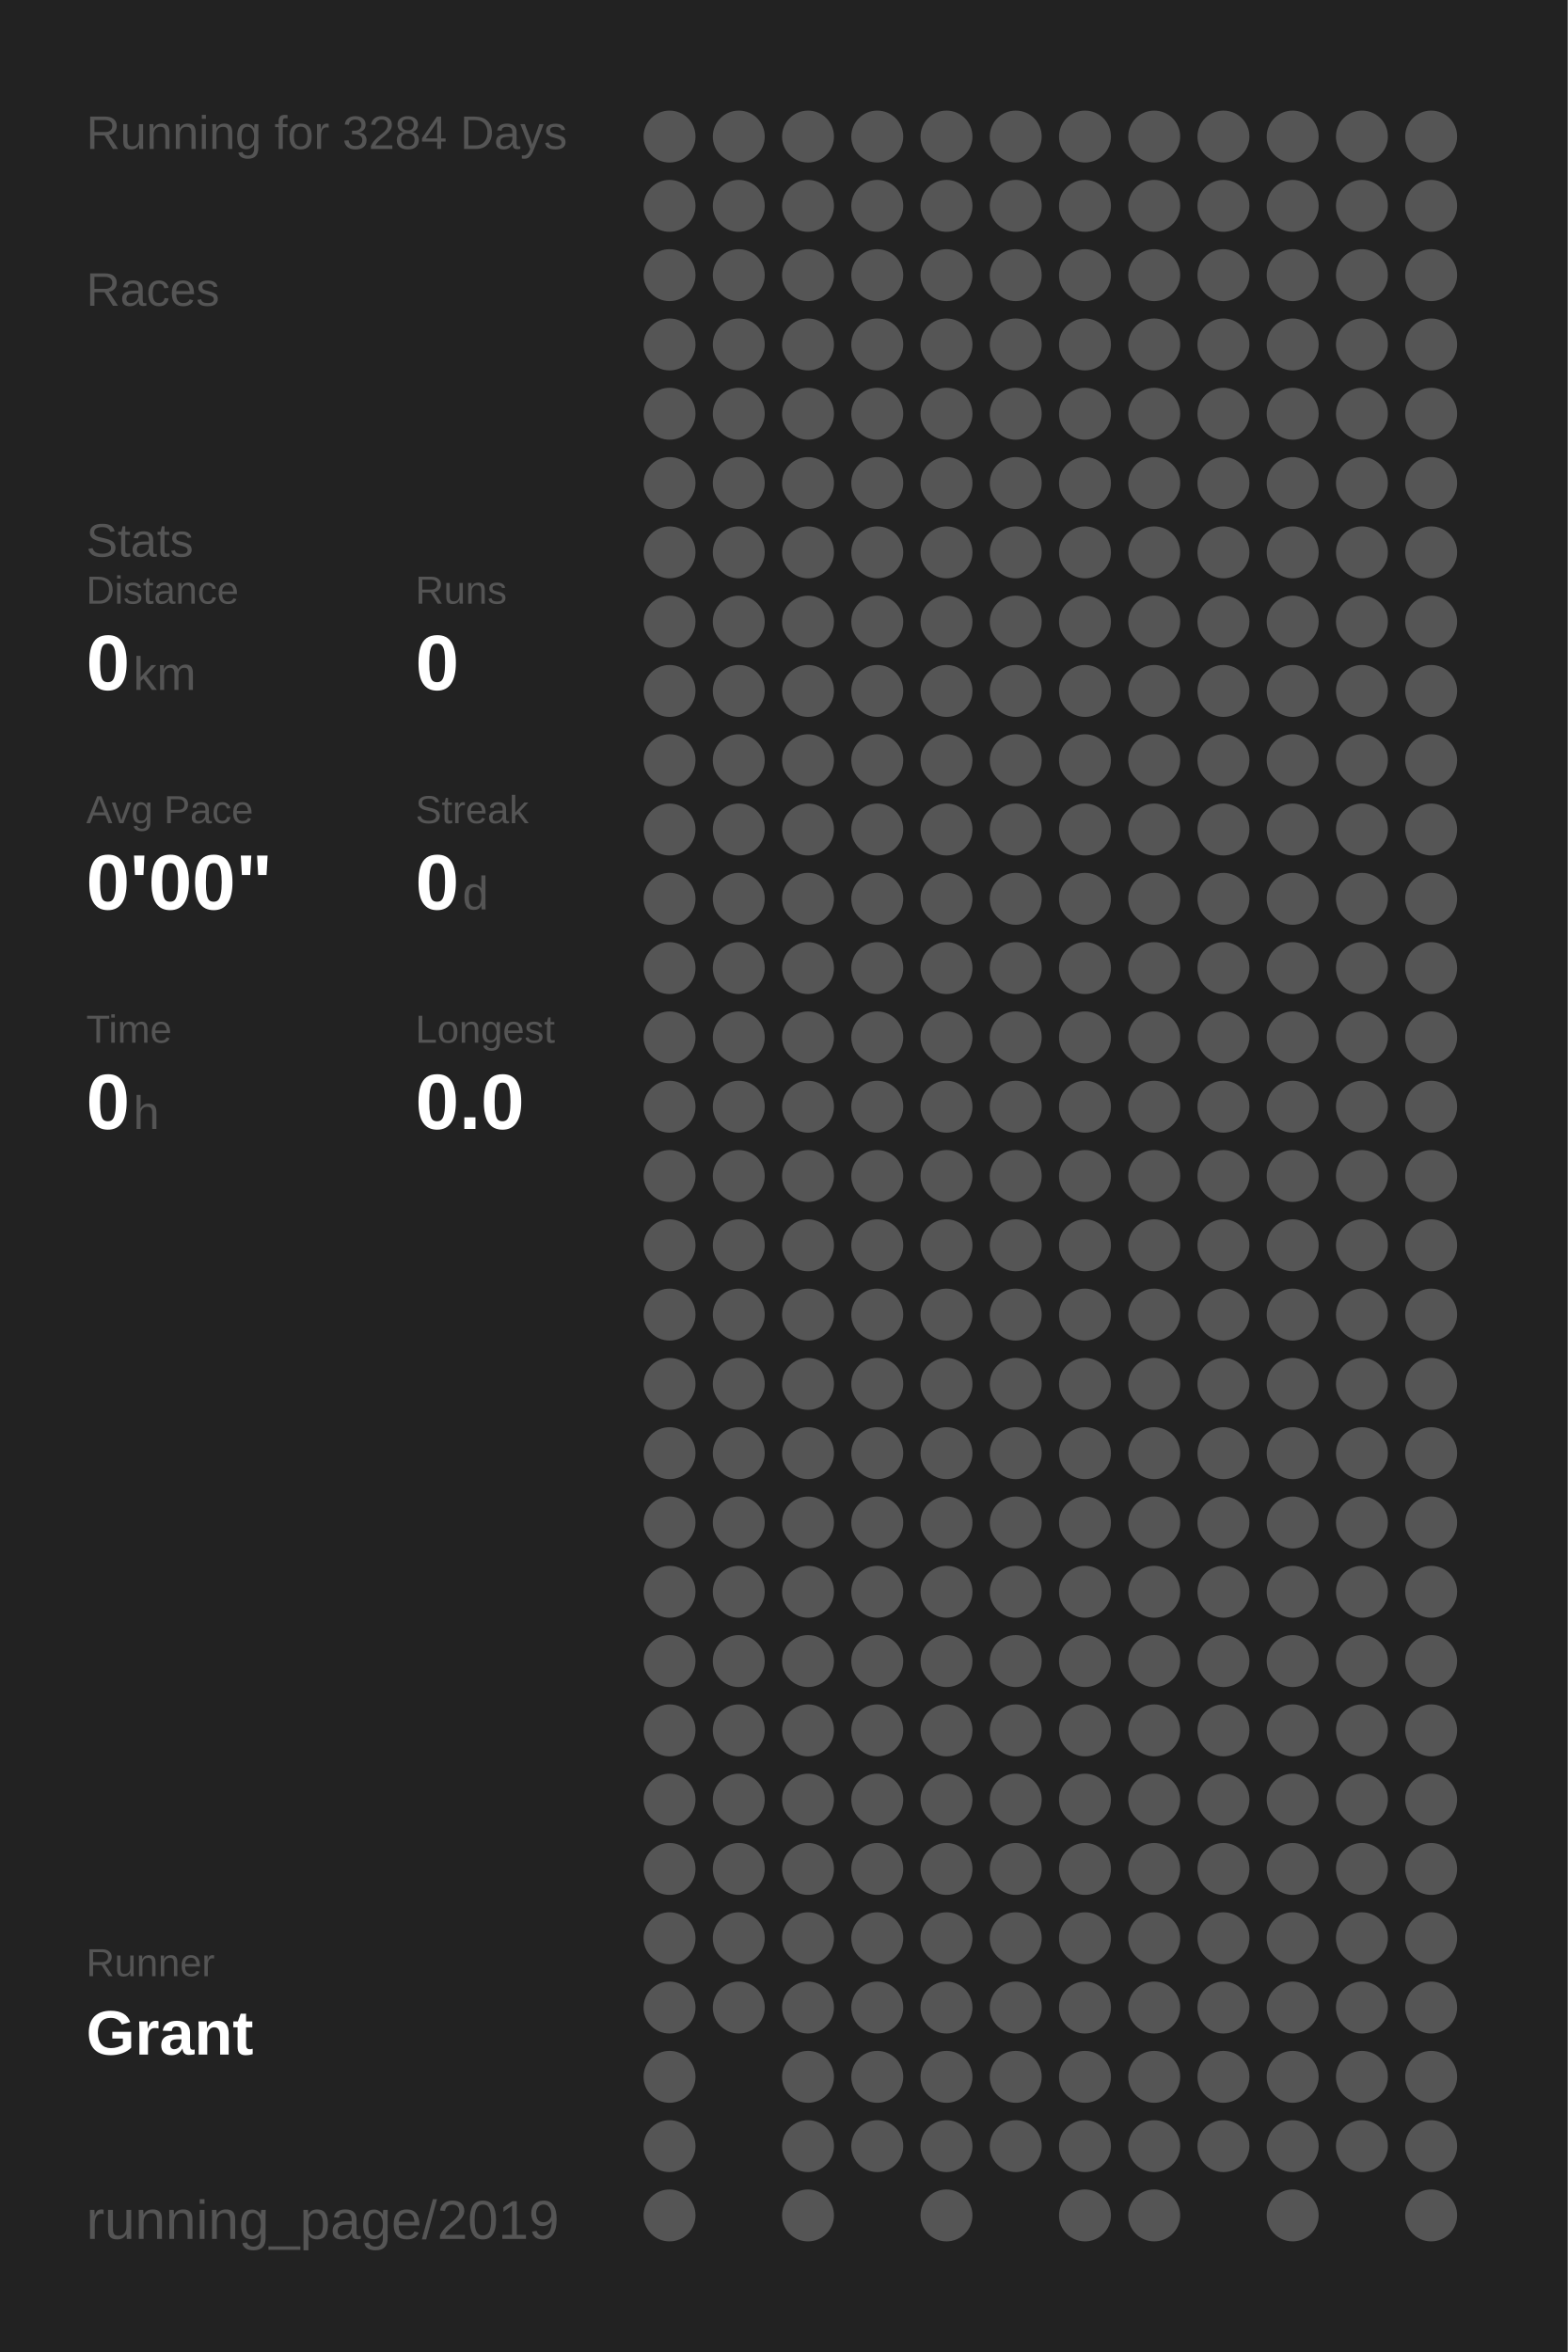
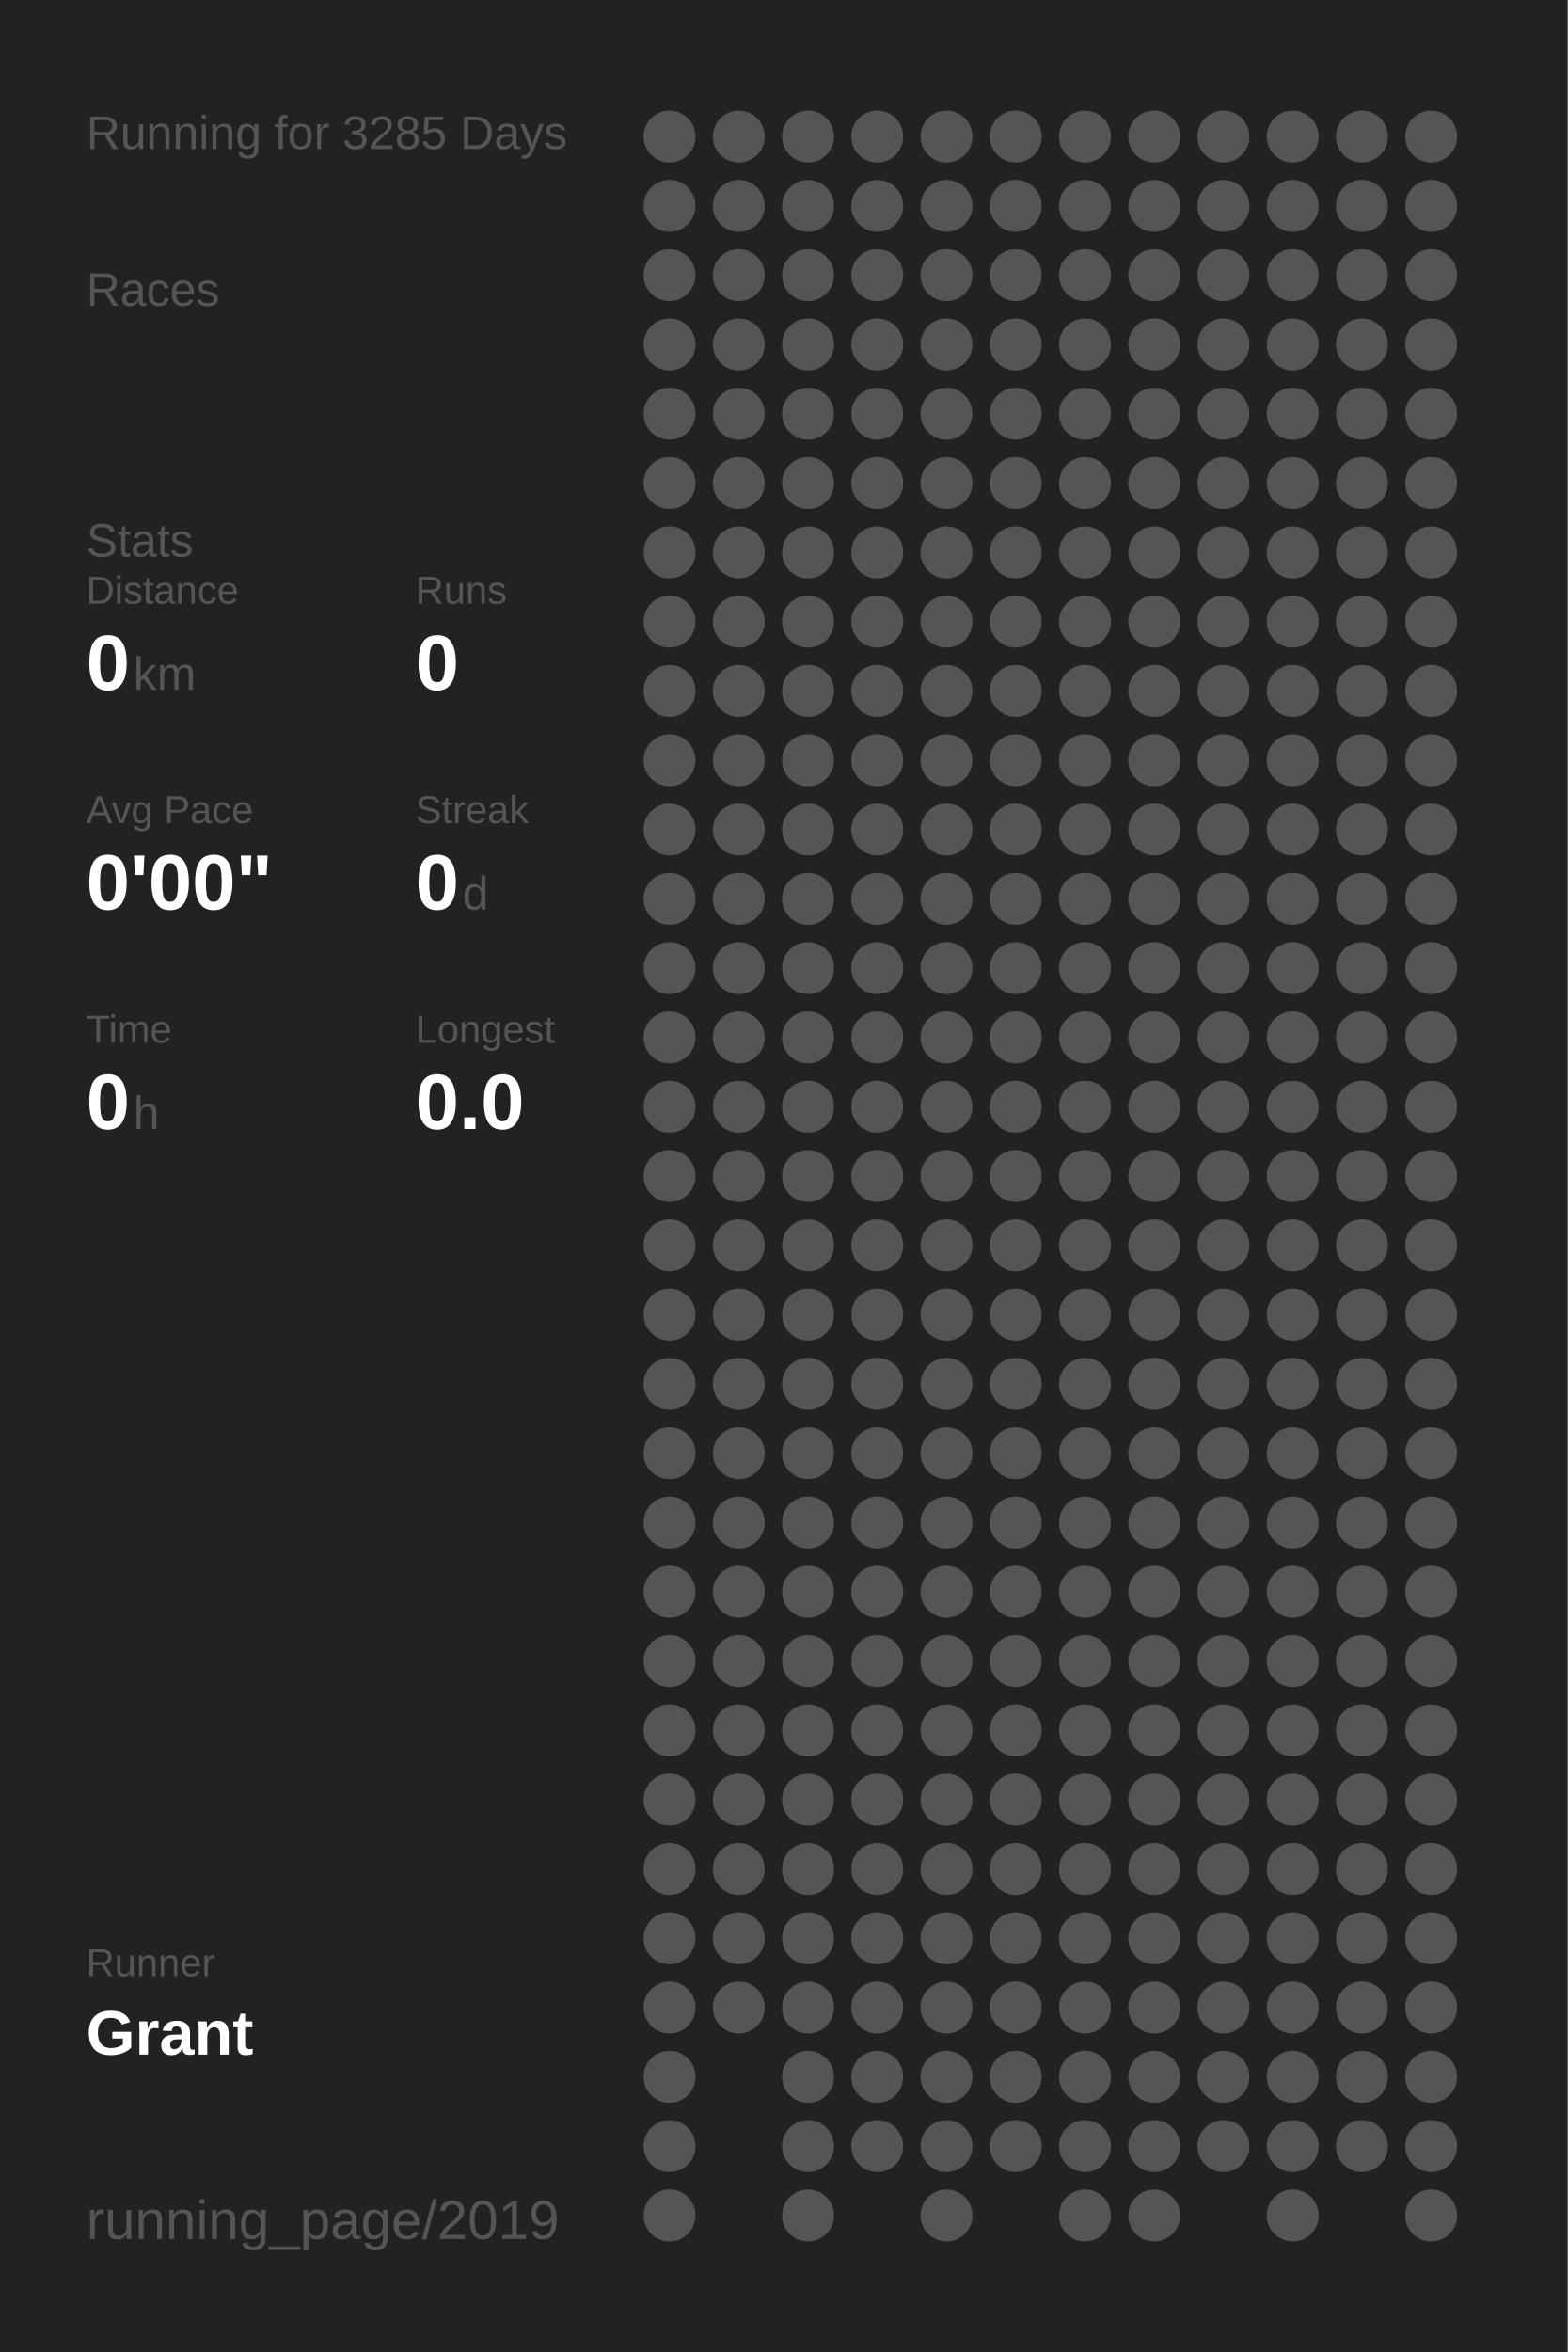
<svg xmlns="http://www.w3.org/2000/svg" baseProfile="full" height="300mm" version="1.1" viewBox="0,0,200,300" width="200mm">
  <defs />
  <rect fill="#222222" height="300" width="200" x="0" y="0" />
-   <text fill="#555555" style="font-size:6px; font-family:Arial;" x="11" y="19">Running for 3284 Days</text>
+   <text fill="#555555" style="font-size:6px; font-family:Arial;" x="11" y="19">Running for 3285 Days</text>
  <text fill="#555555" style="font-size:6px; font-family:Arial;" x="11" y="39">Races</text>
  <text fill="#555555" style="font-size:6px; font-family:Arial;" x="11" y="71">Stats</text>
  <text fill="#555555" style="font-size:5px; font-family:Arial;" x="11" y="77">Distance</text>
  <text fill="#FFFFFF" style="font-size:10px; font-family:Arial; font-weight:bold;" x="11" y="88">0</text>
  <text fill="#555555" style="font-size:6px; font-family:Arial;" x="17" y="88">km</text>
  <text fill="#555555" style="font-size:5px; font-family:Arial;" x="53" y="77">Runs</text>
  <text fill="#FFFFFF" style="font-size:10px; font-family:Arial; font-weight:bold;" x="53" y="88">0</text>
  <text fill="#555555" style="font-size:5px; font-family:Arial;" x="11" y="105">Avg Pace</text>
  <text fill="#FFFFFF" style="font-size:10px; font-family:Arial; font-weight:bold;" x="11" y="116">0'00"</text>
  <text fill="#555555" style="font-size:5px; font-family:Arial;" x="53" y="105">Streak</text>
  <text fill="#FFFFFF" style="font-size:10px; font-family:Arial; font-weight:bold;" x="53" y="116">0</text>
  <text fill="#555555" style="font-size:6px; font-family:Arial;" x="59" y="116">d</text>
  <text fill="#555555" style="font-size:5px; font-family:Arial;" x="11" y="133">Time</text>
  <text fill="#FFFFFF" style="font-size:10px; font-family:Arial; font-weight:bold;" x="11" y="144">0</text>
  <text fill="#555555" style="font-size:6px; font-family:Arial;" x="17" y="144">h</text>
  <text fill="#555555" style="font-size:5px; font-family:Arial;" x="53" y="133">Longest</text>
  <text fill="#FFFFFF" style="font-size:10px; font-family:Arial; font-weight:bold;" x="53" y="144">0.0</text>
  <text fill="#555555" style="font-size:5px; font-family:Arial;" x="11" y="252.065">Runner</text>
  <text fill="#FFFFFF" style="font-size:8px; font-family:Arial; font-weight:bold;" x="11" y="262.065">Grant</text>
  <text fill="#555555" style="font-size:7px; font-family:Arial;" x="11" y="285.581">running_page/2019</text>
  <circle cx="85.417" cy="17.419" fill="#555555" r="3.312" />
  <circle cx="85.417" cy="26.258" fill="#555555" r="3.312" />
  <circle cx="85.417" cy="35.097" fill="#555555" r="3.312" />
  <circle cx="85.417" cy="43.935" fill="#555555" r="3.312" />
  <circle cx="85.417" cy="52.774" fill="#555555" r="3.312" />
  <circle cx="85.417" cy="61.613" fill="#555555" r="3.312" />
  <circle cx="85.417" cy="70.452" fill="#555555" r="3.312" />
  <circle cx="85.417" cy="79.29" fill="#555555" r="3.312" />
  <circle cx="85.417" cy="88.129" fill="#555555" r="3.312" />
  <circle cx="85.417" cy="96.968" fill="#555555" r="3.312" />
  <circle cx="85.417" cy="105.806" fill="#555555" r="3.312" />
  <circle cx="85.417" cy="114.645" fill="#555555" r="3.312" />
  <circle cx="85.417" cy="123.484" fill="#555555" r="3.312" />
  <circle cx="85.417" cy="132.323" fill="#555555" r="3.312" />
  <circle cx="85.417" cy="141.161" fill="#555555" r="3.312" />
  <circle cx="85.417" cy="150" fill="#555555" r="3.312" />
  <circle cx="85.417" cy="158.839" fill="#555555" r="3.312" />
  <circle cx="85.417" cy="167.677" fill="#555555" r="3.312" />
  <circle cx="85.417" cy="176.516" fill="#555555" r="3.312" />
  <circle cx="85.417" cy="185.355" fill="#555555" r="3.312" />
  <circle cx="85.417" cy="194.194" fill="#555555" r="3.312" />
  <circle cx="85.417" cy="203.032" fill="#555555" r="3.312" />
  <circle cx="85.417" cy="211.871" fill="#555555" r="3.312" />
  <circle cx="85.417" cy="220.71" fill="#555555" r="3.312" />
  <circle cx="85.417" cy="229.548" fill="#555555" r="3.312" />
  <circle cx="85.417" cy="238.387" fill="#555555" r="3.312" />
  <circle cx="85.417" cy="247.226" fill="#555555" r="3.312" />
  <circle cx="85.417" cy="256.065" fill="#555555" r="3.312" />
  <circle cx="85.417" cy="264.903" fill="#555555" r="3.312" />
  <circle cx="85.417" cy="273.742" fill="#555555" r="3.312" />
  <circle cx="85.417" cy="282.581" fill="#555555" r="3.312" />
  <circle cx="94.25" cy="17.419" fill="#555555" r="3.312" />
  <circle cx="94.25" cy="26.258" fill="#555555" r="3.312" />
  <circle cx="94.25" cy="35.097" fill="#555555" r="3.312" />
  <circle cx="94.25" cy="43.935" fill="#555555" r="3.312" />
  <circle cx="94.25" cy="52.774" fill="#555555" r="3.312" />
  <circle cx="94.25" cy="61.613" fill="#555555" r="3.312" />
  <circle cx="94.25" cy="70.452" fill="#555555" r="3.312" />
  <circle cx="94.25" cy="79.29" fill="#555555" r="3.312" />
  <circle cx="94.25" cy="88.129" fill="#555555" r="3.312" />
  <circle cx="94.25" cy="96.968" fill="#555555" r="3.312" />
  <circle cx="94.25" cy="105.806" fill="#555555" r="3.312" />
  <circle cx="94.25" cy="114.645" fill="#555555" r="3.312" />
  <circle cx="94.25" cy="123.484" fill="#555555" r="3.312" />
  <circle cx="94.25" cy="132.323" fill="#555555" r="3.312" />
  <circle cx="94.25" cy="141.161" fill="#555555" r="3.312" />
  <circle cx="94.25" cy="150" fill="#555555" r="3.312" />
  <circle cx="94.25" cy="158.839" fill="#555555" r="3.312" />
  <circle cx="94.25" cy="167.677" fill="#555555" r="3.312" />
  <circle cx="94.25" cy="176.516" fill="#555555" r="3.312" />
  <circle cx="94.25" cy="185.355" fill="#555555" r="3.312" />
  <circle cx="94.25" cy="194.194" fill="#555555" r="3.312" />
  <circle cx="94.25" cy="203.032" fill="#555555" r="3.312" />
  <circle cx="94.25" cy="211.871" fill="#555555" r="3.312" />
  <circle cx="94.25" cy="220.71" fill="#555555" r="3.312" />
  <circle cx="94.25" cy="229.548" fill="#555555" r="3.312" />
  <circle cx="94.25" cy="238.387" fill="#555555" r="3.312" />
  <circle cx="94.25" cy="247.226" fill="#555555" r="3.312" />
  <circle cx="94.25" cy="256.065" fill="#555555" r="3.312" />
  <circle cx="103.083" cy="17.419" fill="#555555" r="3.312" />
  <circle cx="103.083" cy="26.258" fill="#555555" r="3.312" />
  <circle cx="103.083" cy="35.097" fill="#555555" r="3.312" />
  <circle cx="103.083" cy="43.935" fill="#555555" r="3.312" />
  <circle cx="103.083" cy="52.774" fill="#555555" r="3.312" />
  <circle cx="103.083" cy="61.613" fill="#555555" r="3.312" />
  <circle cx="103.083" cy="70.452" fill="#555555" r="3.312" />
  <circle cx="103.083" cy="79.29" fill="#555555" r="3.312" />
  <circle cx="103.083" cy="88.129" fill="#555555" r="3.312" />
  <circle cx="103.083" cy="96.968" fill="#555555" r="3.312" />
  <circle cx="103.083" cy="105.806" fill="#555555" r="3.312" />
  <circle cx="103.083" cy="114.645" fill="#555555" r="3.312" />
  <circle cx="103.083" cy="123.484" fill="#555555" r="3.312" />
  <circle cx="103.083" cy="132.323" fill="#555555" r="3.312" />
  <circle cx="103.083" cy="141.161" fill="#555555" r="3.312" />
  <circle cx="103.083" cy="150" fill="#555555" r="3.312" />
  <circle cx="103.083" cy="158.839" fill="#555555" r="3.312" />
  <circle cx="103.083" cy="167.677" fill="#555555" r="3.312" />
  <circle cx="103.083" cy="176.516" fill="#555555" r="3.312" />
  <circle cx="103.083" cy="185.355" fill="#555555" r="3.312" />
  <circle cx="103.083" cy="194.194" fill="#555555" r="3.312" />
  <circle cx="103.083" cy="203.032" fill="#555555" r="3.312" />
  <circle cx="103.083" cy="211.871" fill="#555555" r="3.312" />
  <circle cx="103.083" cy="220.71" fill="#555555" r="3.312" />
  <circle cx="103.083" cy="229.548" fill="#555555" r="3.312" />
  <circle cx="103.083" cy="238.387" fill="#555555" r="3.312" />
  <circle cx="103.083" cy="247.226" fill="#555555" r="3.312" />
  <circle cx="103.083" cy="256.065" fill="#555555" r="3.312" />
  <circle cx="103.083" cy="264.903" fill="#555555" r="3.312" />
  <circle cx="103.083" cy="273.742" fill="#555555" r="3.312" />
  <circle cx="103.083" cy="282.581" fill="#555555" r="3.312" />
  <circle cx="111.917" cy="17.419" fill="#555555" r="3.312" />
  <circle cx="111.917" cy="26.258" fill="#555555" r="3.312" />
  <circle cx="111.917" cy="35.097" fill="#555555" r="3.312" />
  <circle cx="111.917" cy="43.935" fill="#555555" r="3.312" />
  <circle cx="111.917" cy="52.774" fill="#555555" r="3.312" />
  <circle cx="111.917" cy="61.613" fill="#555555" r="3.312" />
  <circle cx="111.917" cy="70.452" fill="#555555" r="3.312" />
  <circle cx="111.917" cy="79.29" fill="#555555" r="3.312" />
  <circle cx="111.917" cy="88.129" fill="#555555" r="3.312" />
  <circle cx="111.917" cy="96.968" fill="#555555" r="3.312" />
  <circle cx="111.917" cy="105.806" fill="#555555" r="3.312" />
  <circle cx="111.917" cy="114.645" fill="#555555" r="3.312" />
  <circle cx="111.917" cy="123.484" fill="#555555" r="3.312" />
  <circle cx="111.917" cy="132.323" fill="#555555" r="3.312" />
  <circle cx="111.917" cy="141.161" fill="#555555" r="3.312" />
  <circle cx="111.917" cy="150" fill="#555555" r="3.312" />
  <circle cx="111.917" cy="158.839" fill="#555555" r="3.312" />
  <circle cx="111.917" cy="167.677" fill="#555555" r="3.312" />
  <circle cx="111.917" cy="176.516" fill="#555555" r="3.312" />
  <circle cx="111.917" cy="185.355" fill="#555555" r="3.312" />
  <circle cx="111.917" cy="194.194" fill="#555555" r="3.312" />
  <circle cx="111.917" cy="203.032" fill="#555555" r="3.312" />
  <circle cx="111.917" cy="211.871" fill="#555555" r="3.312" />
  <circle cx="111.917" cy="220.71" fill="#555555" r="3.312" />
  <circle cx="111.917" cy="229.548" fill="#555555" r="3.312" />
  <circle cx="111.917" cy="238.387" fill="#555555" r="3.312" />
  <circle cx="111.917" cy="247.226" fill="#555555" r="3.312" />
  <circle cx="111.917" cy="256.065" fill="#555555" r="3.312" />
  <circle cx="111.917" cy="264.903" fill="#555555" r="3.312" />
  <circle cx="111.917" cy="273.742" fill="#555555" r="3.312" />
  <circle cx="120.75" cy="17.419" fill="#555555" r="3.312" />
  <circle cx="120.75" cy="26.258" fill="#555555" r="3.312" />
  <circle cx="120.75" cy="35.097" fill="#555555" r="3.312" />
  <circle cx="120.75" cy="43.935" fill="#555555" r="3.312" />
  <circle cx="120.75" cy="52.774" fill="#555555" r="3.312" />
  <circle cx="120.75" cy="61.613" fill="#555555" r="3.312" />
  <circle cx="120.75" cy="70.452" fill="#555555" r="3.312" />
  <circle cx="120.75" cy="79.29" fill="#555555" r="3.312" />
  <circle cx="120.75" cy="88.129" fill="#555555" r="3.312" />
  <circle cx="120.75" cy="96.968" fill="#555555" r="3.312" />
  <circle cx="120.75" cy="105.806" fill="#555555" r="3.312" />
  <circle cx="120.75" cy="114.645" fill="#555555" r="3.312" />
  <circle cx="120.75" cy="123.484" fill="#555555" r="3.312" />
  <circle cx="120.75" cy="132.323" fill="#555555" r="3.312" />
  <circle cx="120.75" cy="141.161" fill="#555555" r="3.312" />
  <circle cx="120.75" cy="150" fill="#555555" r="3.312" />
  <circle cx="120.75" cy="158.839" fill="#555555" r="3.312" />
  <circle cx="120.75" cy="167.677" fill="#555555" r="3.312" />
  <circle cx="120.75" cy="176.516" fill="#555555" r="3.312" />
  <circle cx="120.75" cy="185.355" fill="#555555" r="3.312" />
  <circle cx="120.75" cy="194.194" fill="#555555" r="3.312" />
  <circle cx="120.75" cy="203.032" fill="#555555" r="3.312" />
  <circle cx="120.75" cy="211.871" fill="#555555" r="3.312" />
  <circle cx="120.75" cy="220.71" fill="#555555" r="3.312" />
  <circle cx="120.75" cy="229.548" fill="#555555" r="3.312" />
  <circle cx="120.75" cy="238.387" fill="#555555" r="3.312" />
  <circle cx="120.75" cy="247.226" fill="#555555" r="3.312" />
  <circle cx="120.75" cy="256.065" fill="#555555" r="3.312" />
  <circle cx="120.75" cy="264.903" fill="#555555" r="3.312" />
  <circle cx="120.75" cy="273.742" fill="#555555" r="3.312" />
  <circle cx="120.75" cy="282.581" fill="#555555" r="3.312" />
  <circle cx="129.583" cy="17.419" fill="#555555" r="3.312" />
  <circle cx="129.583" cy="26.258" fill="#555555" r="3.312" />
  <circle cx="129.583" cy="35.097" fill="#555555" r="3.312" />
  <circle cx="129.583" cy="43.935" fill="#555555" r="3.312" />
  <circle cx="129.583" cy="52.774" fill="#555555" r="3.312" />
  <circle cx="129.583" cy="61.613" fill="#555555" r="3.312" />
  <circle cx="129.583" cy="70.452" fill="#555555" r="3.312" />
  <circle cx="129.583" cy="79.29" fill="#555555" r="3.312" />
  <circle cx="129.583" cy="88.129" fill="#555555" r="3.312" />
  <circle cx="129.583" cy="96.968" fill="#555555" r="3.312" />
  <circle cx="129.583" cy="105.806" fill="#555555" r="3.312" />
  <circle cx="129.583" cy="114.645" fill="#555555" r="3.312" />
  <circle cx="129.583" cy="123.484" fill="#555555" r="3.312" />
  <circle cx="129.583" cy="132.323" fill="#555555" r="3.312" />
  <circle cx="129.583" cy="141.161" fill="#555555" r="3.312" />
  <circle cx="129.583" cy="150" fill="#555555" r="3.312" />
  <circle cx="129.583" cy="158.839" fill="#555555" r="3.312" />
  <circle cx="129.583" cy="167.677" fill="#555555" r="3.312" />
  <circle cx="129.583" cy="176.516" fill="#555555" r="3.312" />
  <circle cx="129.583" cy="185.355" fill="#555555" r="3.312" />
  <circle cx="129.583" cy="194.194" fill="#555555" r="3.312" />
  <circle cx="129.583" cy="203.032" fill="#555555" r="3.312" />
  <circle cx="129.583" cy="211.871" fill="#555555" r="3.312" />
  <circle cx="129.583" cy="220.71" fill="#555555" r="3.312" />
  <circle cx="129.583" cy="229.548" fill="#555555" r="3.312" />
  <circle cx="129.583" cy="238.387" fill="#555555" r="3.312" />
  <circle cx="129.583" cy="247.226" fill="#555555" r="3.312" />
  <circle cx="129.583" cy="256.065" fill="#555555" r="3.312" />
  <circle cx="129.583" cy="264.903" fill="#555555" r="3.312" />
  <circle cx="129.583" cy="273.742" fill="#555555" r="3.312" />
  <circle cx="138.417" cy="17.419" fill="#555555" r="3.312" />
  <circle cx="138.417" cy="26.258" fill="#555555" r="3.312" />
  <circle cx="138.417" cy="35.097" fill="#555555" r="3.312" />
  <circle cx="138.417" cy="43.935" fill="#555555" r="3.312" />
  <circle cx="138.417" cy="52.774" fill="#555555" r="3.312" />
  <circle cx="138.417" cy="61.613" fill="#555555" r="3.312" />
  <circle cx="138.417" cy="70.452" fill="#555555" r="3.312" />
  <circle cx="138.417" cy="79.29" fill="#555555" r="3.312" />
  <circle cx="138.417" cy="88.129" fill="#555555" r="3.312" />
  <circle cx="138.417" cy="96.968" fill="#555555" r="3.312" />
  <circle cx="138.417" cy="105.806" fill="#555555" r="3.312" />
  <circle cx="138.417" cy="114.645" fill="#555555" r="3.312" />
  <circle cx="138.417" cy="123.484" fill="#555555" r="3.312" />
  <circle cx="138.417" cy="132.323" fill="#555555" r="3.312" />
  <circle cx="138.417" cy="141.161" fill="#555555" r="3.312" />
  <circle cx="138.417" cy="150" fill="#555555" r="3.312" />
  <circle cx="138.417" cy="158.839" fill="#555555" r="3.312" />
  <circle cx="138.417" cy="167.677" fill="#555555" r="3.312" />
  <circle cx="138.417" cy="176.516" fill="#555555" r="3.312" />
  <circle cx="138.417" cy="185.355" fill="#555555" r="3.312" />
  <circle cx="138.417" cy="194.194" fill="#555555" r="3.312" />
  <circle cx="138.417" cy="203.032" fill="#555555" r="3.312" />
  <circle cx="138.417" cy="211.871" fill="#555555" r="3.312" />
  <circle cx="138.417" cy="220.71" fill="#555555" r="3.312" />
  <circle cx="138.417" cy="229.548" fill="#555555" r="3.312" />
  <circle cx="138.417" cy="238.387" fill="#555555" r="3.312" />
  <circle cx="138.417" cy="247.226" fill="#555555" r="3.312" />
  <circle cx="138.417" cy="256.065" fill="#555555" r="3.312" />
  <circle cx="138.417" cy="264.903" fill="#555555" r="3.312" />
  <circle cx="138.417" cy="273.742" fill="#555555" r="3.312" />
  <circle cx="138.417" cy="282.581" fill="#555555" r="3.312" />
  <circle cx="147.25" cy="17.419" fill="#555555" r="3.312" />
  <circle cx="147.25" cy="26.258" fill="#555555" r="3.312" />
  <circle cx="147.25" cy="35.097" fill="#555555" r="3.312" />
  <circle cx="147.25" cy="43.935" fill="#555555" r="3.312" />
  <circle cx="147.25" cy="52.774" fill="#555555" r="3.312" />
  <circle cx="147.25" cy="61.613" fill="#555555" r="3.312" />
  <circle cx="147.25" cy="70.452" fill="#555555" r="3.312" />
  <circle cx="147.25" cy="79.29" fill="#555555" r="3.312" />
  <circle cx="147.25" cy="88.129" fill="#555555" r="3.312" />
  <circle cx="147.25" cy="96.968" fill="#555555" r="3.312" />
  <circle cx="147.25" cy="105.806" fill="#555555" r="3.312" />
  <circle cx="147.25" cy="114.645" fill="#555555" r="3.312" />
  <circle cx="147.25" cy="123.484" fill="#555555" r="3.312" />
  <circle cx="147.25" cy="132.323" fill="#555555" r="3.312" />
  <circle cx="147.25" cy="141.161" fill="#555555" r="3.312" />
  <circle cx="147.25" cy="150" fill="#555555" r="3.312" />
  <circle cx="147.25" cy="158.839" fill="#555555" r="3.312" />
  <circle cx="147.25" cy="167.677" fill="#555555" r="3.312" />
  <circle cx="147.25" cy="176.516" fill="#555555" r="3.312" />
  <circle cx="147.25" cy="185.355" fill="#555555" r="3.312" />
  <circle cx="147.25" cy="194.194" fill="#555555" r="3.312" />
  <circle cx="147.25" cy="203.032" fill="#555555" r="3.312" />
  <circle cx="147.25" cy="211.871" fill="#555555" r="3.312" />
  <circle cx="147.25" cy="220.71" fill="#555555" r="3.312" />
  <circle cx="147.25" cy="229.548" fill="#555555" r="3.312" />
  <circle cx="147.25" cy="238.387" fill="#555555" r="3.312" />
  <circle cx="147.25" cy="247.226" fill="#555555" r="3.312" />
  <circle cx="147.25" cy="256.065" fill="#555555" r="3.312" />
  <circle cx="147.25" cy="264.903" fill="#555555" r="3.312" />
  <circle cx="147.25" cy="273.742" fill="#555555" r="3.312" />
  <circle cx="147.25" cy="282.581" fill="#555555" r="3.312" />
  <circle cx="156.083" cy="17.419" fill="#555555" r="3.312" />
  <circle cx="156.083" cy="26.258" fill="#555555" r="3.312" />
  <circle cx="156.083" cy="35.097" fill="#555555" r="3.312" />
  <circle cx="156.083" cy="43.935" fill="#555555" r="3.312" />
  <circle cx="156.083" cy="52.774" fill="#555555" r="3.312" />
  <circle cx="156.083" cy="61.613" fill="#555555" r="3.312" />
  <circle cx="156.083" cy="70.452" fill="#555555" r="3.312" />
  <circle cx="156.083" cy="79.29" fill="#555555" r="3.312" />
  <circle cx="156.083" cy="88.129" fill="#555555" r="3.312" />
  <circle cx="156.083" cy="96.968" fill="#555555" r="3.312" />
  <circle cx="156.083" cy="105.806" fill="#555555" r="3.312" />
  <circle cx="156.083" cy="114.645" fill="#555555" r="3.312" />
  <circle cx="156.083" cy="123.484" fill="#555555" r="3.312" />
  <circle cx="156.083" cy="132.323" fill="#555555" r="3.312" />
  <circle cx="156.083" cy="141.161" fill="#555555" r="3.312" />
  <circle cx="156.083" cy="150" fill="#555555" r="3.312" />
  <circle cx="156.083" cy="158.839" fill="#555555" r="3.312" />
  <circle cx="156.083" cy="167.677" fill="#555555" r="3.312" />
  <circle cx="156.083" cy="176.516" fill="#555555" r="3.312" />
  <circle cx="156.083" cy="185.355" fill="#555555" r="3.312" />
  <circle cx="156.083" cy="194.194" fill="#555555" r="3.312" />
  <circle cx="156.083" cy="203.032" fill="#555555" r="3.312" />
  <circle cx="156.083" cy="211.871" fill="#555555" r="3.312" />
  <circle cx="156.083" cy="220.71" fill="#555555" r="3.312" />
  <circle cx="156.083" cy="229.548" fill="#555555" r="3.312" />
  <circle cx="156.083" cy="238.387" fill="#555555" r="3.312" />
  <circle cx="156.083" cy="247.226" fill="#555555" r="3.312" />
  <circle cx="156.083" cy="256.065" fill="#555555" r="3.312" />
  <circle cx="156.083" cy="264.903" fill="#555555" r="3.312" />
  <circle cx="156.083" cy="273.742" fill="#555555" r="3.312" />
  <circle cx="164.917" cy="17.419" fill="#555555" r="3.312" />
  <circle cx="164.917" cy="26.258" fill="#555555" r="3.312" />
  <circle cx="164.917" cy="35.097" fill="#555555" r="3.312" />
  <circle cx="164.917" cy="43.935" fill="#555555" r="3.312" />
  <circle cx="164.917" cy="52.774" fill="#555555" r="3.312" />
  <circle cx="164.917" cy="61.613" fill="#555555" r="3.312" />
  <circle cx="164.917" cy="70.452" fill="#555555" r="3.312" />
  <circle cx="164.917" cy="79.29" fill="#555555" r="3.312" />
  <circle cx="164.917" cy="88.129" fill="#555555" r="3.312" />
  <circle cx="164.917" cy="96.968" fill="#555555" r="3.312" />
  <circle cx="164.917" cy="105.806" fill="#555555" r="3.312" />
  <circle cx="164.917" cy="114.645" fill="#555555" r="3.312" />
  <circle cx="164.917" cy="123.484" fill="#555555" r="3.312" />
  <circle cx="164.917" cy="132.323" fill="#555555" r="3.312" />
  <circle cx="164.917" cy="141.161" fill="#555555" r="3.312" />
  <circle cx="164.917" cy="150" fill="#555555" r="3.312" />
  <circle cx="164.917" cy="158.839" fill="#555555" r="3.312" />
  <circle cx="164.917" cy="167.677" fill="#555555" r="3.312" />
  <circle cx="164.917" cy="176.516" fill="#555555" r="3.312" />
  <circle cx="164.917" cy="185.355" fill="#555555" r="3.312" />
  <circle cx="164.917" cy="194.194" fill="#555555" r="3.312" />
  <circle cx="164.917" cy="203.032" fill="#555555" r="3.312" />
  <circle cx="164.917" cy="211.871" fill="#555555" r="3.312" />
  <circle cx="164.917" cy="220.71" fill="#555555" r="3.312" />
  <circle cx="164.917" cy="229.548" fill="#555555" r="3.312" />
  <circle cx="164.917" cy="238.387" fill="#555555" r="3.312" />
  <circle cx="164.917" cy="247.226" fill="#555555" r="3.312" />
  <circle cx="164.917" cy="256.065" fill="#555555" r="3.312" />
  <circle cx="164.917" cy="264.903" fill="#555555" r="3.312" />
  <circle cx="164.917" cy="273.742" fill="#555555" r="3.312" />
  <circle cx="164.917" cy="282.581" fill="#555555" r="3.312" />
  <circle cx="173.75" cy="17.419" fill="#555555" r="3.312" />
  <circle cx="173.75" cy="26.258" fill="#555555" r="3.312" />
  <circle cx="173.75" cy="35.097" fill="#555555" r="3.312" />
  <circle cx="173.75" cy="43.935" fill="#555555" r="3.312" />
  <circle cx="173.75" cy="52.774" fill="#555555" r="3.312" />
  <circle cx="173.75" cy="61.613" fill="#555555" r="3.312" />
  <circle cx="173.75" cy="70.452" fill="#555555" r="3.312" />
  <circle cx="173.75" cy="79.29" fill="#555555" r="3.312" />
  <circle cx="173.75" cy="88.129" fill="#555555" r="3.312" />
  <circle cx="173.75" cy="96.968" fill="#555555" r="3.312" />
  <circle cx="173.75" cy="105.806" fill="#555555" r="3.312" />
  <circle cx="173.75" cy="114.645" fill="#555555" r="3.312" />
  <circle cx="173.75" cy="123.484" fill="#555555" r="3.312" />
  <circle cx="173.75" cy="132.323" fill="#555555" r="3.312" />
  <circle cx="173.75" cy="141.161" fill="#555555" r="3.312" />
  <circle cx="173.75" cy="150" fill="#555555" r="3.312" />
  <circle cx="173.75" cy="158.839" fill="#555555" r="3.312" />
  <circle cx="173.75" cy="167.677" fill="#555555" r="3.312" />
  <circle cx="173.75" cy="176.516" fill="#555555" r="3.312" />
  <circle cx="173.75" cy="185.355" fill="#555555" r="3.312" />
  <circle cx="173.75" cy="194.194" fill="#555555" r="3.312" />
  <circle cx="173.75" cy="203.032" fill="#555555" r="3.312" />
  <circle cx="173.75" cy="211.871" fill="#555555" r="3.312" />
  <circle cx="173.75" cy="220.71" fill="#555555" r="3.312" />
  <circle cx="173.75" cy="229.548" fill="#555555" r="3.312" />
  <circle cx="173.75" cy="238.387" fill="#555555" r="3.312" />
  <circle cx="173.75" cy="247.226" fill="#555555" r="3.312" />
  <circle cx="173.75" cy="256.065" fill="#555555" r="3.312" />
  <circle cx="173.75" cy="264.903" fill="#555555" r="3.312" />
  <circle cx="173.75" cy="273.742" fill="#555555" r="3.312" />
  <circle cx="182.583" cy="17.419" fill="#555555" r="3.312" />
  <circle cx="182.583" cy="26.258" fill="#555555" r="3.312" />
  <circle cx="182.583" cy="35.097" fill="#555555" r="3.312" />
  <circle cx="182.583" cy="43.935" fill="#555555" r="3.312" />
  <circle cx="182.583" cy="52.774" fill="#555555" r="3.312" />
  <circle cx="182.583" cy="61.613" fill="#555555" r="3.312" />
  <circle cx="182.583" cy="70.452" fill="#555555" r="3.312" />
  <circle cx="182.583" cy="79.29" fill="#555555" r="3.312" />
  <circle cx="182.583" cy="88.129" fill="#555555" r="3.312" />
  <circle cx="182.583" cy="96.968" fill="#555555" r="3.312" />
  <circle cx="182.583" cy="105.806" fill="#555555" r="3.312" />
  <circle cx="182.583" cy="114.645" fill="#555555" r="3.312" />
  <circle cx="182.583" cy="123.484" fill="#555555" r="3.312" />
  <circle cx="182.583" cy="132.323" fill="#555555" r="3.312" />
  <circle cx="182.583" cy="141.161" fill="#555555" r="3.312" />
  <circle cx="182.583" cy="150" fill="#555555" r="3.312" />
  <circle cx="182.583" cy="158.839" fill="#555555" r="3.312" />
  <circle cx="182.583" cy="167.677" fill="#555555" r="3.312" />
  <circle cx="182.583" cy="176.516" fill="#555555" r="3.312" />
  <circle cx="182.583" cy="185.355" fill="#555555" r="3.312" />
  <circle cx="182.583" cy="194.194" fill="#555555" r="3.312" />
  <circle cx="182.583" cy="203.032" fill="#555555" r="3.312" />
  <circle cx="182.583" cy="211.871" fill="#555555" r="3.312" />
  <circle cx="182.583" cy="220.71" fill="#555555" r="3.312" />
  <circle cx="182.583" cy="229.548" fill="#555555" r="3.312" />
  <circle cx="182.583" cy="238.387" fill="#555555" r="3.312" />
  <circle cx="182.583" cy="247.226" fill="#555555" r="3.312" />
  <circle cx="182.583" cy="256.065" fill="#555555" r="3.312" />
  <circle cx="182.583" cy="264.903" fill="#555555" r="3.312" />
  <circle cx="182.583" cy="273.742" fill="#555555" r="3.312" />
  <circle cx="182.583" cy="282.581" fill="#555555" r="3.312" />
</svg>
